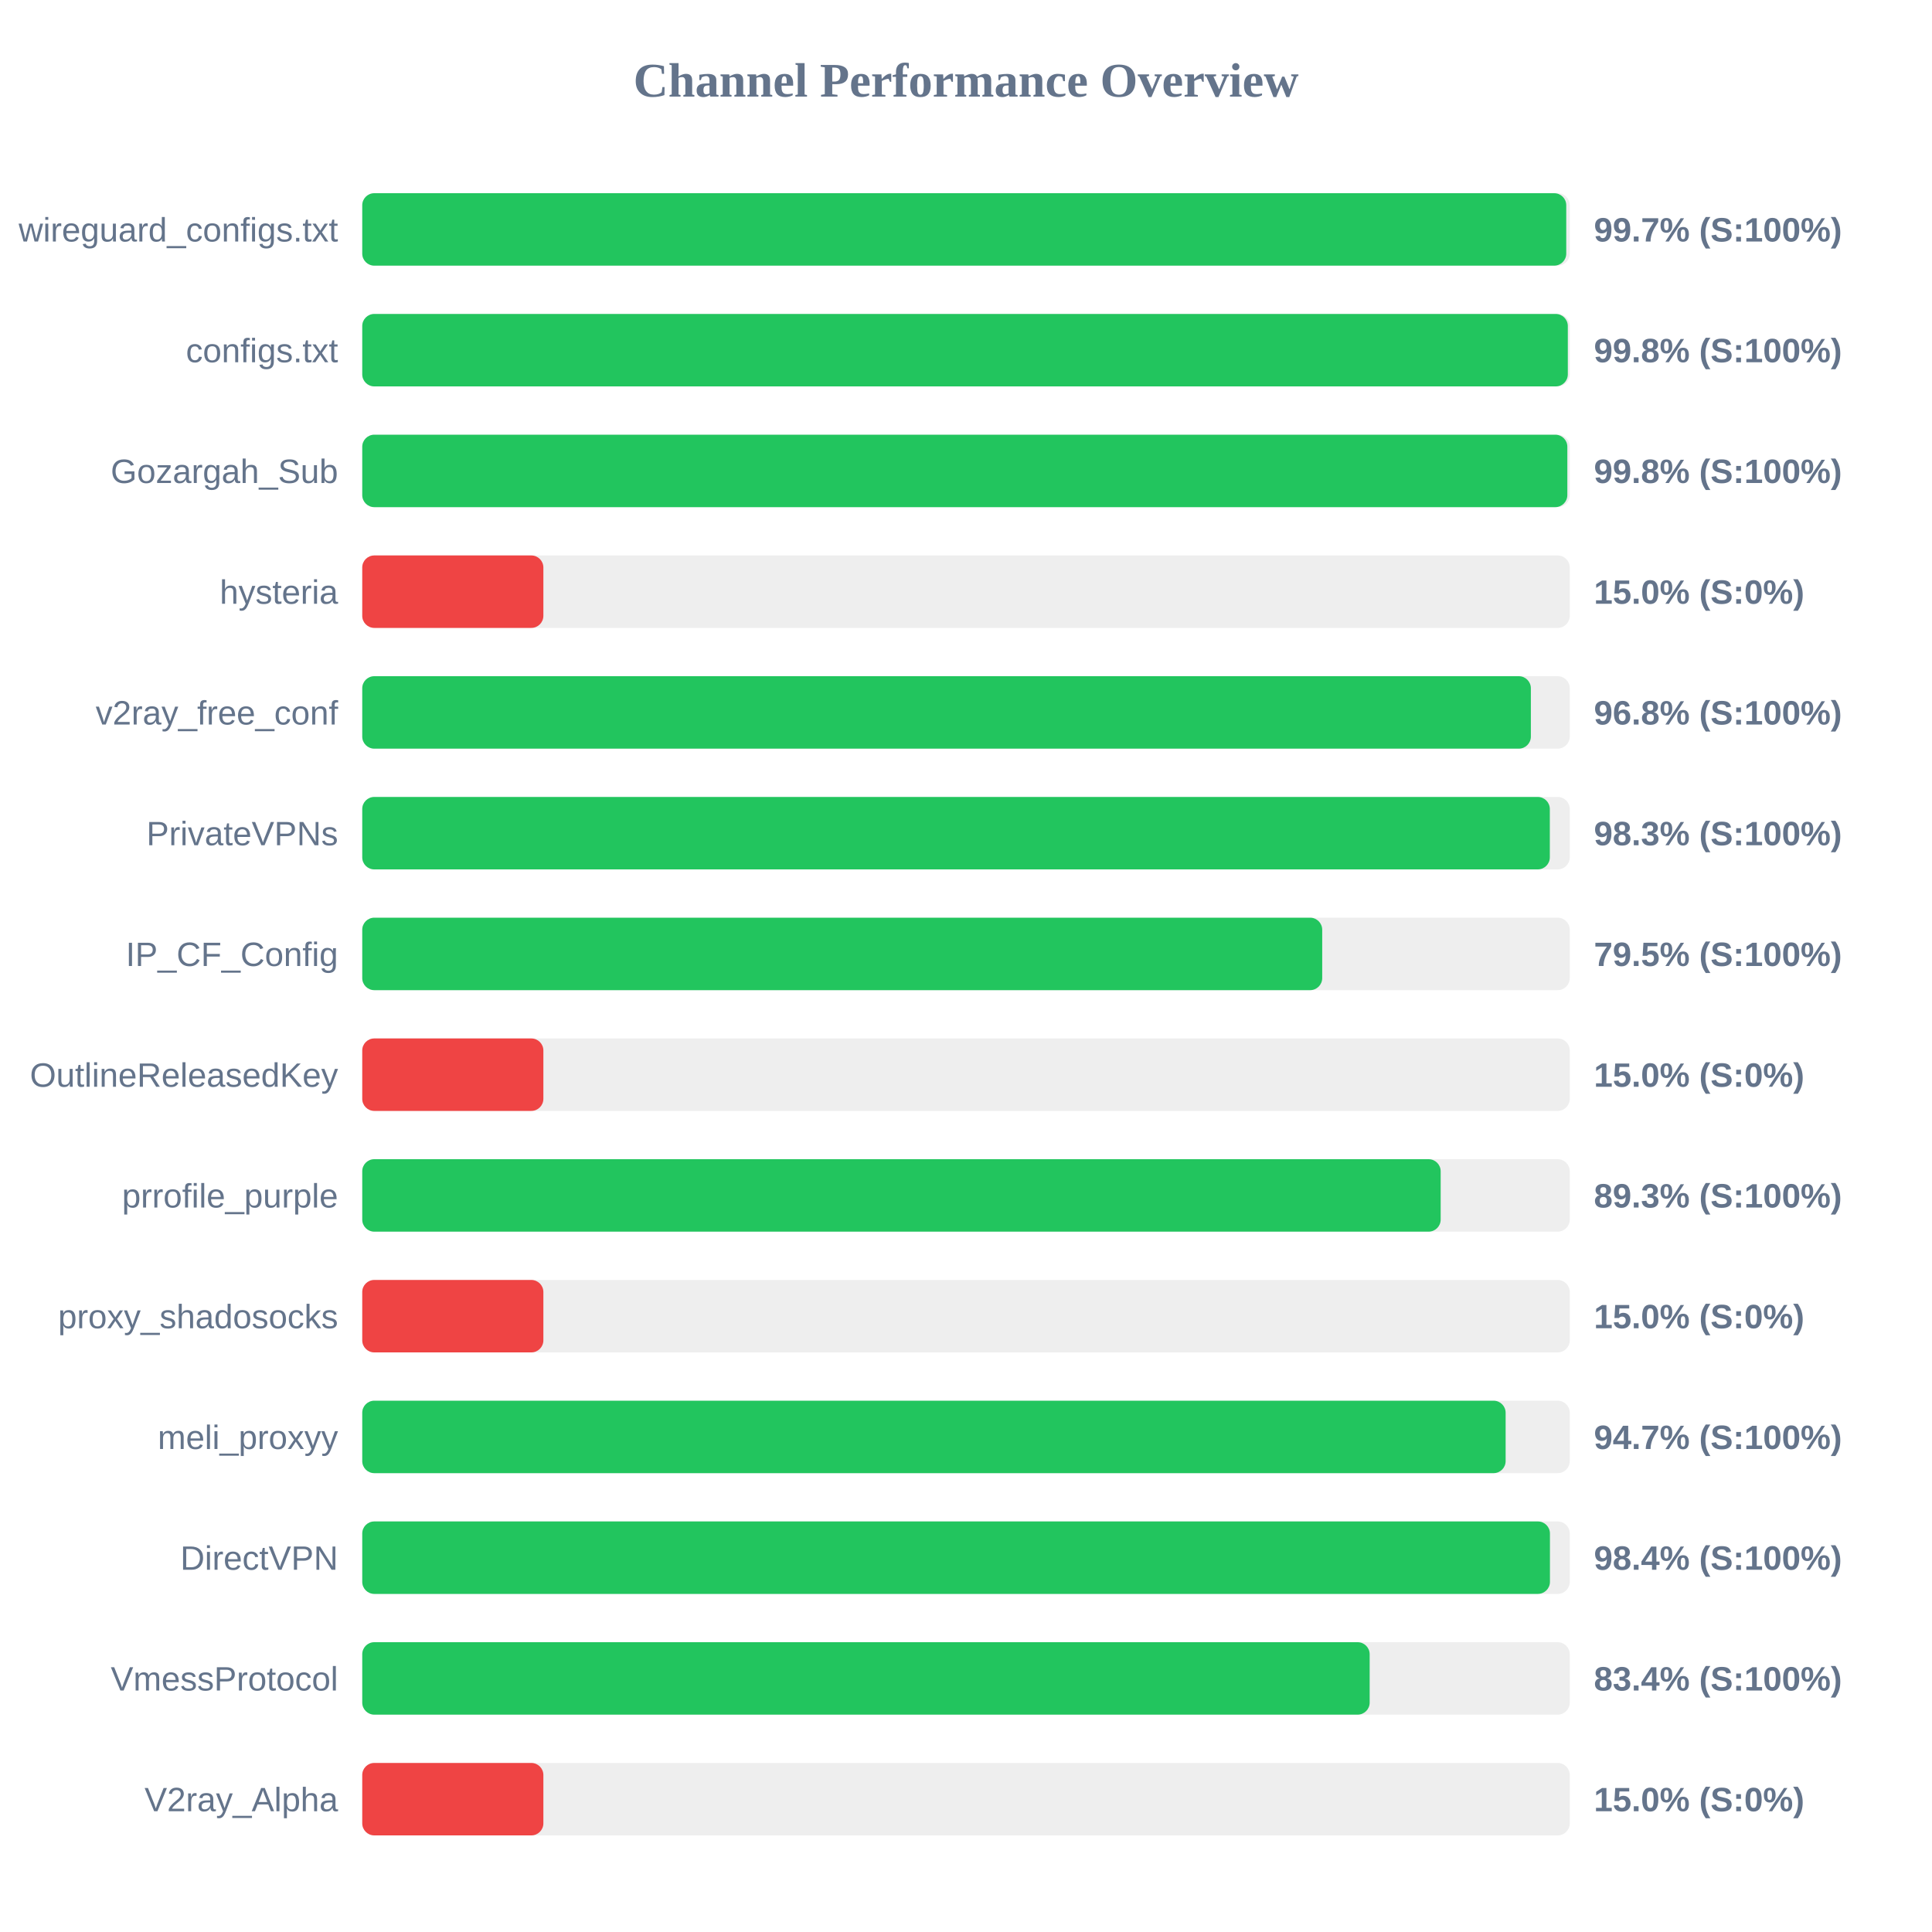
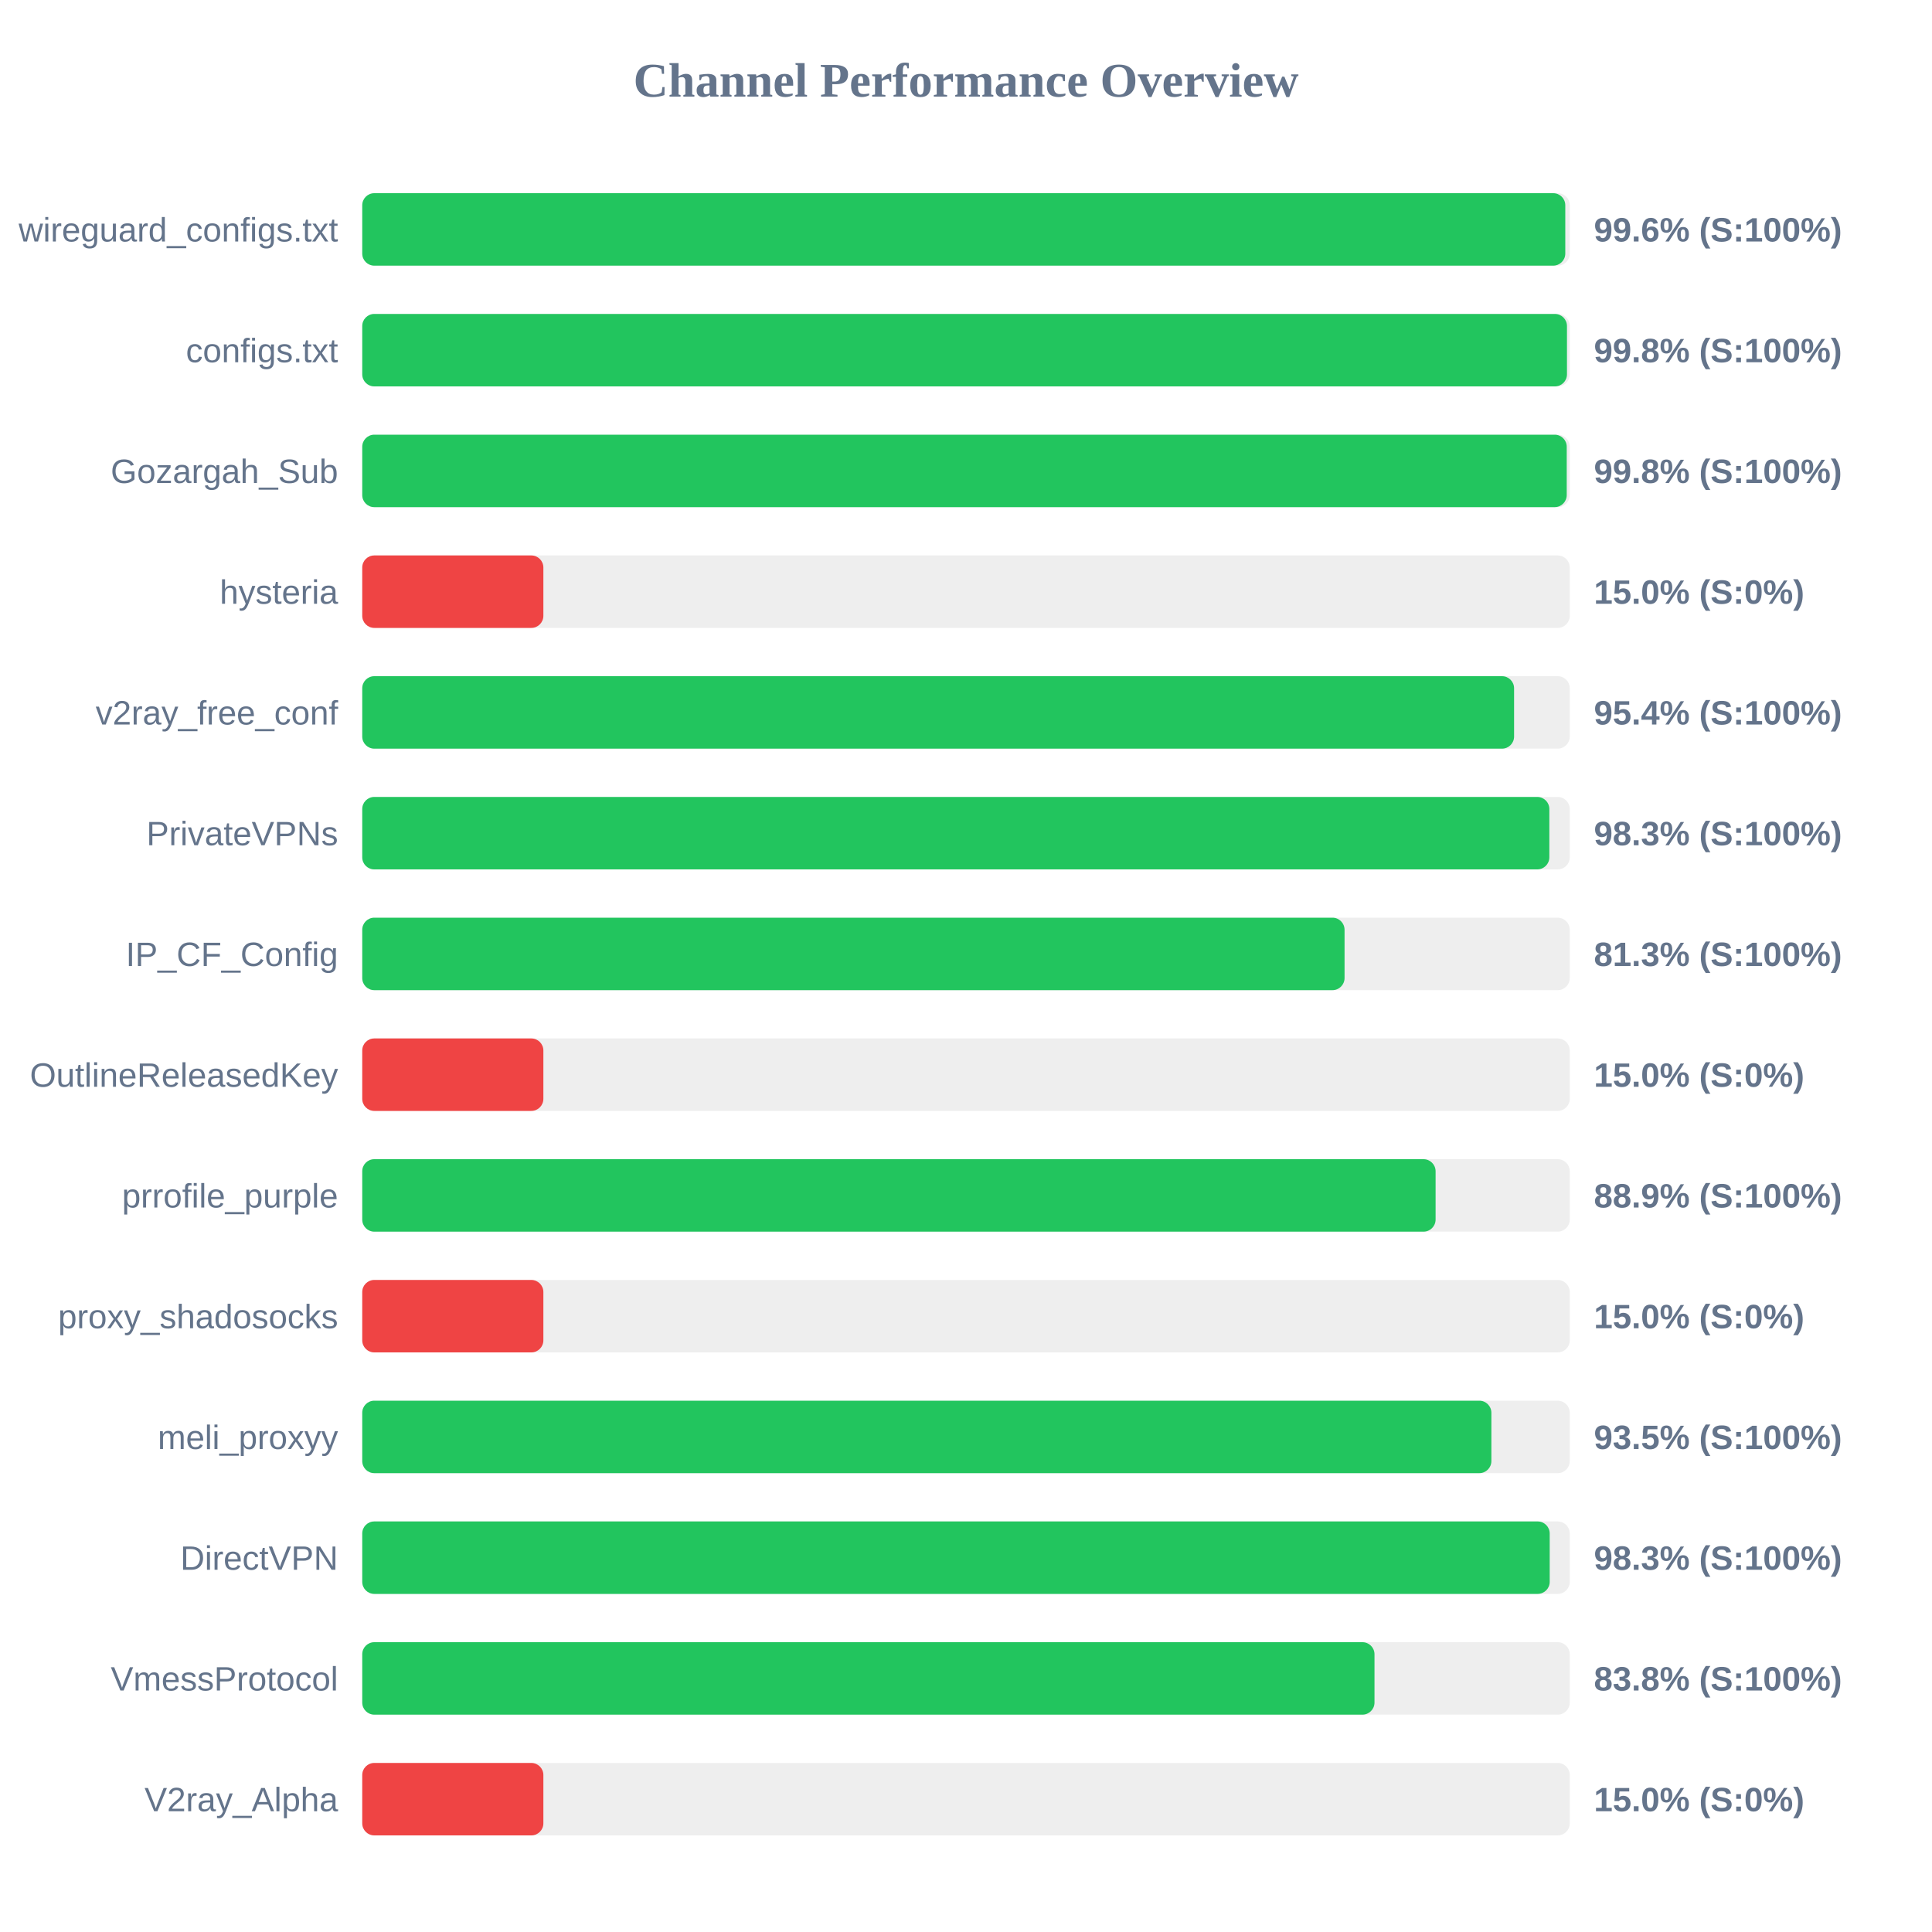
<svg xmlns="http://www.w3.org/2000/svg" width="800" height="800" version="1.1">
  <style>
        .row { font: 14px Arial; fill: #64748b; }
        .score { font: bold 14px Arial; fill: #64748b; }
    </style>
  <text x="400" y="40" text-anchor="middle" font-size="20px" font-weight="bold" fill="#64748b">Channel Performance Overview</text>
  <rect x="150" y="80" width="500" height="30" fill="#eee" rx="5" />
-   <rect x="150" y="80" width="498.55" height="30" fill="#22c55e" rx="5" />
+   <rect x="150" y="80" width="498.15" height="30" fill="#22c55e" rx="5" />
  <text x="140" y="100" text-anchor="end" class="row">wireguard_configs.txt</text>
-   <text x="660" y="100" text-anchor="start" class="score">99.7% (S:100%)</text>
+   <text x="660" y="100" text-anchor="start" class="score">99.6% (S:100%)</text>
  <rect x="150" y="130" width="500" height="30" fill="#eee" rx="5" />
-   <rect x="150" y="130" width="499.2" height="30" fill="#22c55e" rx="5" />
+   <rect x="150" y="130" width="498.85" height="30" fill="#22c55e" rx="5" />
  <text x="140" y="150" text-anchor="end" class="row">configs.txt</text>
  <text x="660" y="150" text-anchor="start" class="score">99.8% (S:100%)</text>
  <rect x="150" y="180" width="500" height="30" fill="#eee" rx="5" />
-   <rect x="150" y="180" width="499.0" height="30" fill="#22c55e" rx="5" />
+   <rect x="150" y="180" width="498.75" height="30" fill="#22c55e" rx="5" />
  <text x="140" y="200" text-anchor="end" class="row">Gozargah_Sub</text>
  <text x="660" y="200" text-anchor="start" class="score">99.8% (S:100%)</text>
  <rect x="150" y="230" width="500" height="30" fill="#eee" rx="5" />
  <rect x="150" y="230" width="75.0" height="30" fill="#ef4444" rx="5" />
  <text x="140" y="250" text-anchor="end" class="row">hysteria</text>
  <text x="660" y="250" text-anchor="start" class="score">15.0% (S:0%)</text>
  <rect x="150" y="280" width="500" height="30" fill="#eee" rx="5" />
-   <rect x="150" y="280" width="483.9" height="30" fill="#22c55e" rx="5" />
+   <rect x="150" y="280" width="476.95" height="30" fill="#22c55e" rx="5" />
  <text x="140" y="300" text-anchor="end" class="row">v2ray_free_conf</text>
-   <text x="660" y="300" text-anchor="start" class="score">96.8% (S:100%)</text>
+   <text x="660" y="300" text-anchor="start" class="score">95.4% (S:100%)</text>
  <rect x="150" y="330" width="500" height="30" fill="#eee" rx="5" />
-   <rect x="150" y="330" width="491.75" height="30" fill="#22c55e" rx="5" />
+   <rect x="150" y="330" width="491.55" height="30" fill="#22c55e" rx="5" />
  <text x="140" y="350" text-anchor="end" class="row">PrivateVPNs</text>
  <text x="660" y="350" text-anchor="start" class="score">98.3% (S:100%)</text>
  <rect x="150" y="380" width="500" height="30" fill="#eee" rx="5" />
-   <rect x="150" y="380" width="397.5" height="30" fill="#22c55e" rx="5" />
+   <rect x="150" y="380" width="406.75" height="30" fill="#22c55e" rx="5" />
  <text x="140" y="400" text-anchor="end" class="row">IP_CF_Config</text>
-   <text x="660" y="400" text-anchor="start" class="score">79.5% (S:100%)</text>
+   <text x="660" y="400" text-anchor="start" class="score">81.3% (S:100%)</text>
  <rect x="150" y="430" width="500" height="30" fill="#eee" rx="5" />
  <rect x="150" y="430" width="75.0" height="30" fill="#ef4444" rx="5" />
  <text x="140" y="450" text-anchor="end" class="row">OutlineReleasedKey</text>
  <text x="660" y="450" text-anchor="start" class="score">15.0% (S:0%)</text>
  <rect x="150" y="480" width="500" height="30" fill="#eee" rx="5" />
-   <rect x="150" y="480" width="446.55" height="30" fill="#22c55e" rx="5" />
+   <rect x="150" y="480" width="444.45" height="30" fill="#22c55e" rx="5" />
  <text x="140" y="500" text-anchor="end" class="row">prrofile_purple</text>
-   <text x="660" y="500" text-anchor="start" class="score">89.3% (S:100%)</text>
+   <text x="660" y="500" text-anchor="start" class="score">88.9% (S:100%)</text>
  <rect x="150" y="530" width="500" height="30" fill="#eee" rx="5" />
  <rect x="150" y="530" width="75.0" height="30" fill="#ef4444" rx="5" />
  <text x="140" y="550" text-anchor="end" class="row">proxy_shadosocks</text>
  <text x="660" y="550" text-anchor="start" class="score">15.0% (S:0%)</text>
  <rect x="150" y="580" width="500" height="30" fill="#eee" rx="5" />
-   <rect x="150" y="580" width="473.45" height="30" fill="#22c55e" rx="5" />
+   <rect x="150" y="580" width="467.55" height="30" fill="#22c55e" rx="5" />
  <text x="140" y="600" text-anchor="end" class="row">meli_proxyy</text>
-   <text x="660" y="600" text-anchor="start" class="score">94.7% (S:100%)</text>
+   <text x="660" y="600" text-anchor="start" class="score">93.5% (S:100%)</text>
  <rect x="150" y="630" width="500" height="30" fill="#eee" rx="5" />
-   <rect x="150" y="630" width="491.8" height="30" fill="#22c55e" rx="5" />
+   <rect x="150" y="630" width="491.7" height="30" fill="#22c55e" rx="5" />
  <text x="140" y="650" text-anchor="end" class="row">DirectVPN</text>
-   <text x="660" y="650" text-anchor="start" class="score">98.4% (S:100%)</text>
+   <text x="660" y="650" text-anchor="start" class="score">98.3% (S:100%)</text>
  <rect x="150" y="680" width="500" height="30" fill="#eee" rx="5" />
-   <rect x="150" y="680" width="417.15" height="30" fill="#22c55e" rx="5" />
+   <rect x="150" y="680" width="419.15" height="30" fill="#22c55e" rx="5" />
  <text x="140" y="700" text-anchor="end" class="row">VmessProtocol</text>
-   <text x="660" y="700" text-anchor="start" class="score">83.4% (S:100%)</text>
+   <text x="660" y="700" text-anchor="start" class="score">83.8% (S:100%)</text>
  <rect x="150" y="730" width="500" height="30" fill="#eee" rx="5" />
  <rect x="150" y="730" width="75.0" height="30" fill="#ef4444" rx="5" />
  <text x="140" y="750" text-anchor="end" class="row">V2ray_Alpha</text>
  <text x="660" y="750" text-anchor="start" class="score">15.0% (S:0%)</text>
</svg>
